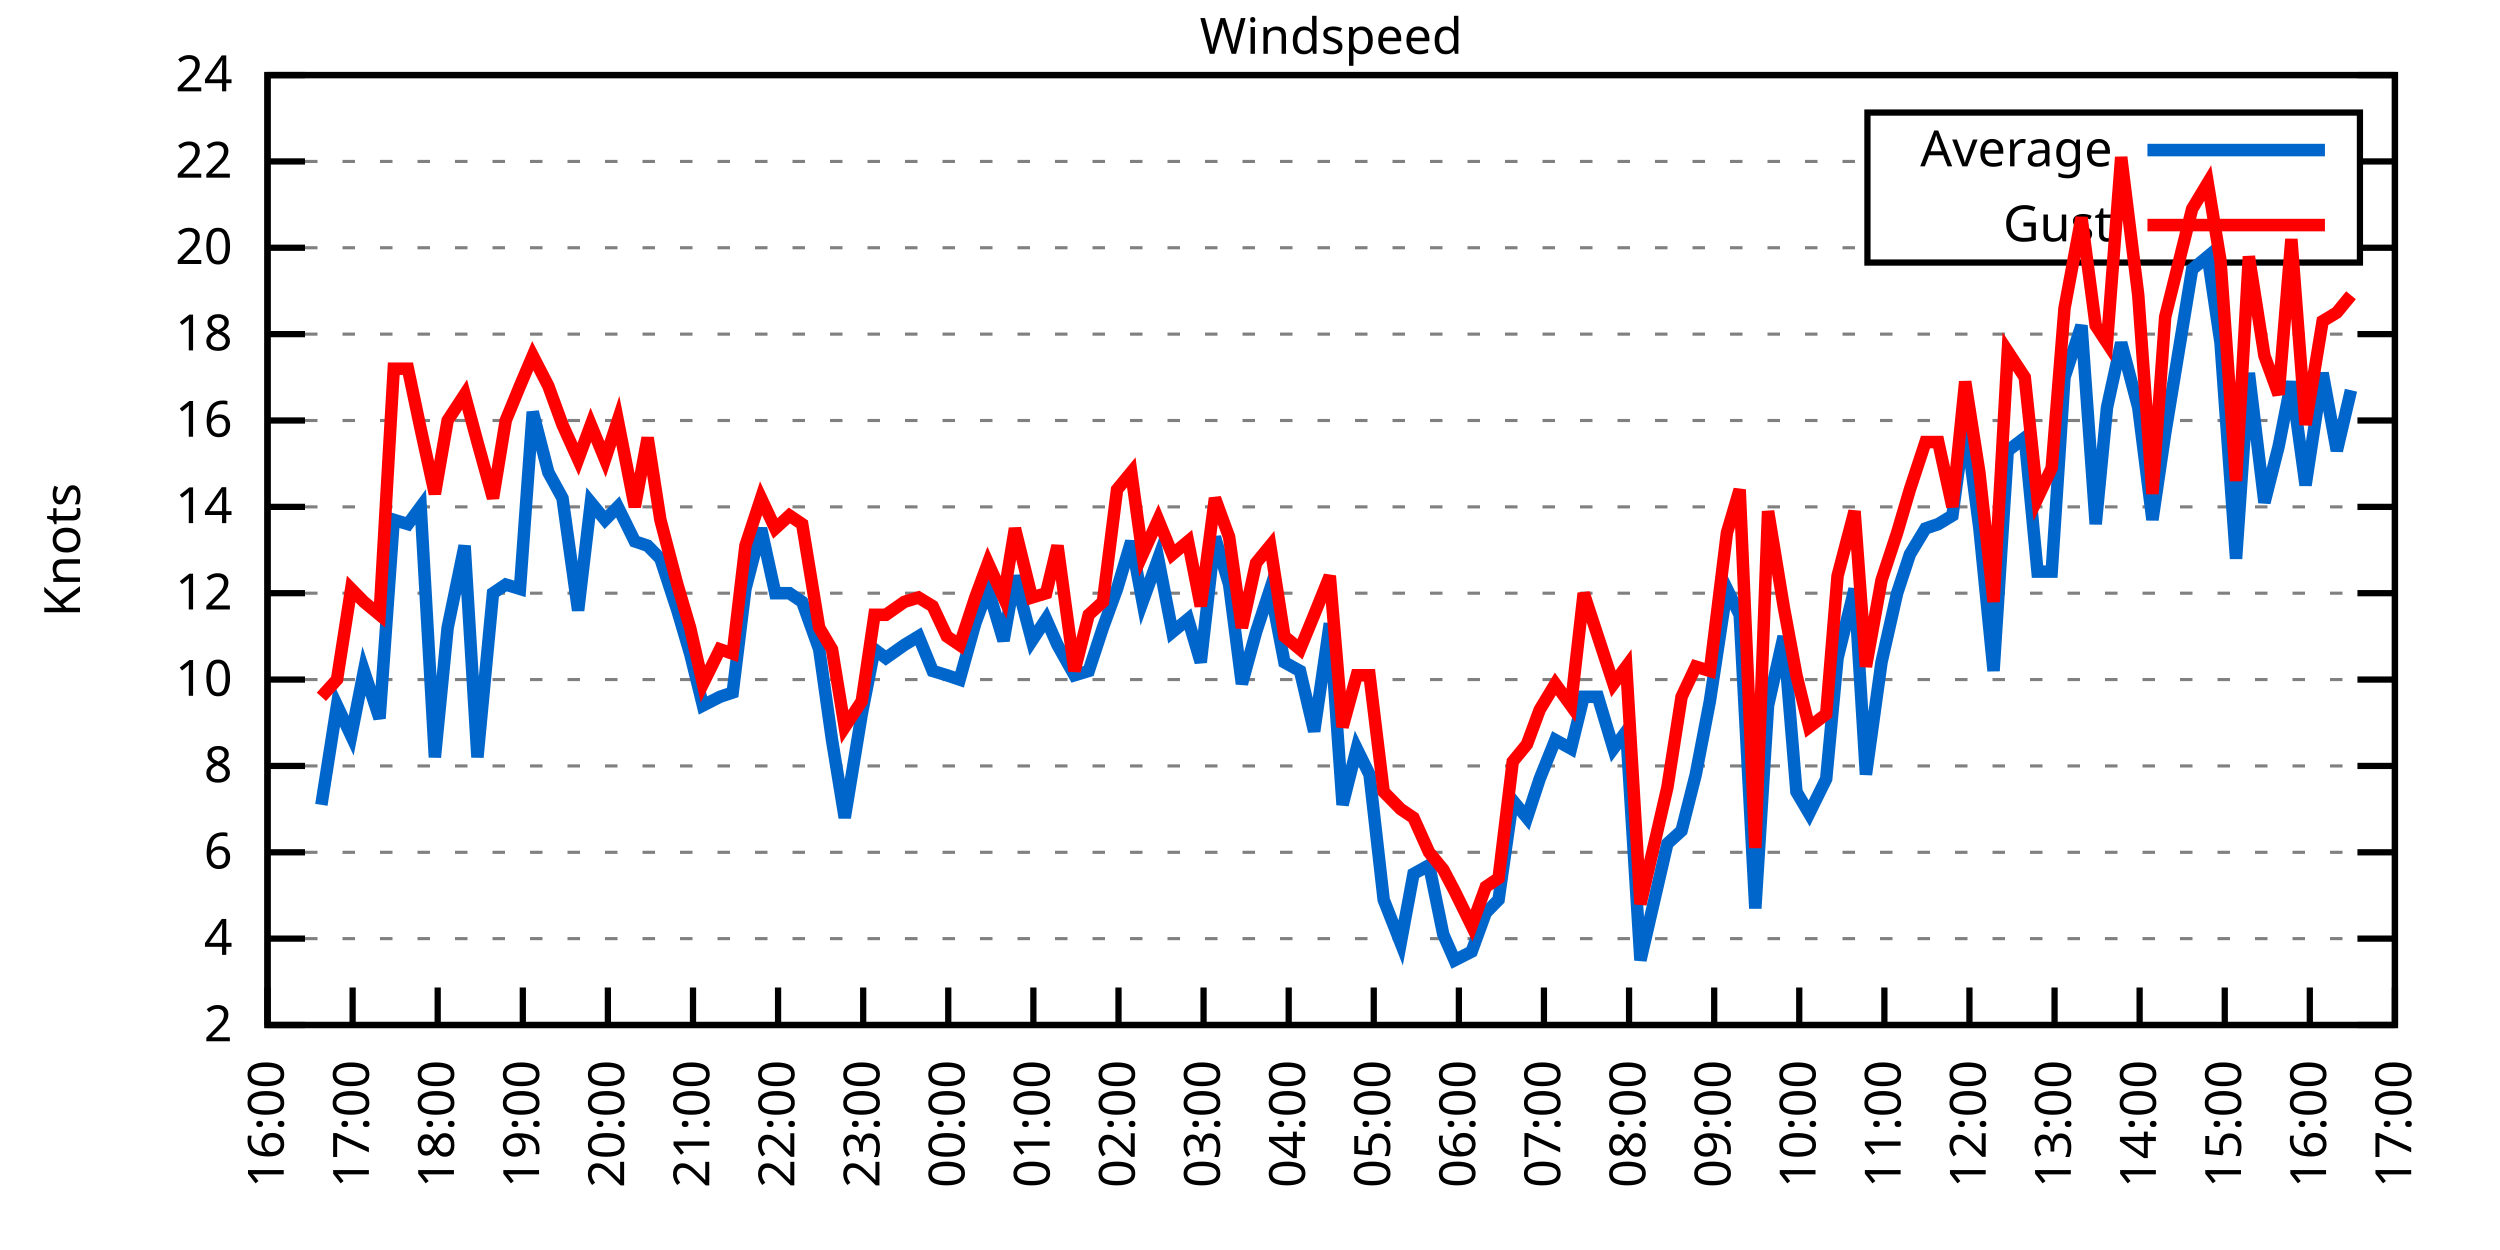
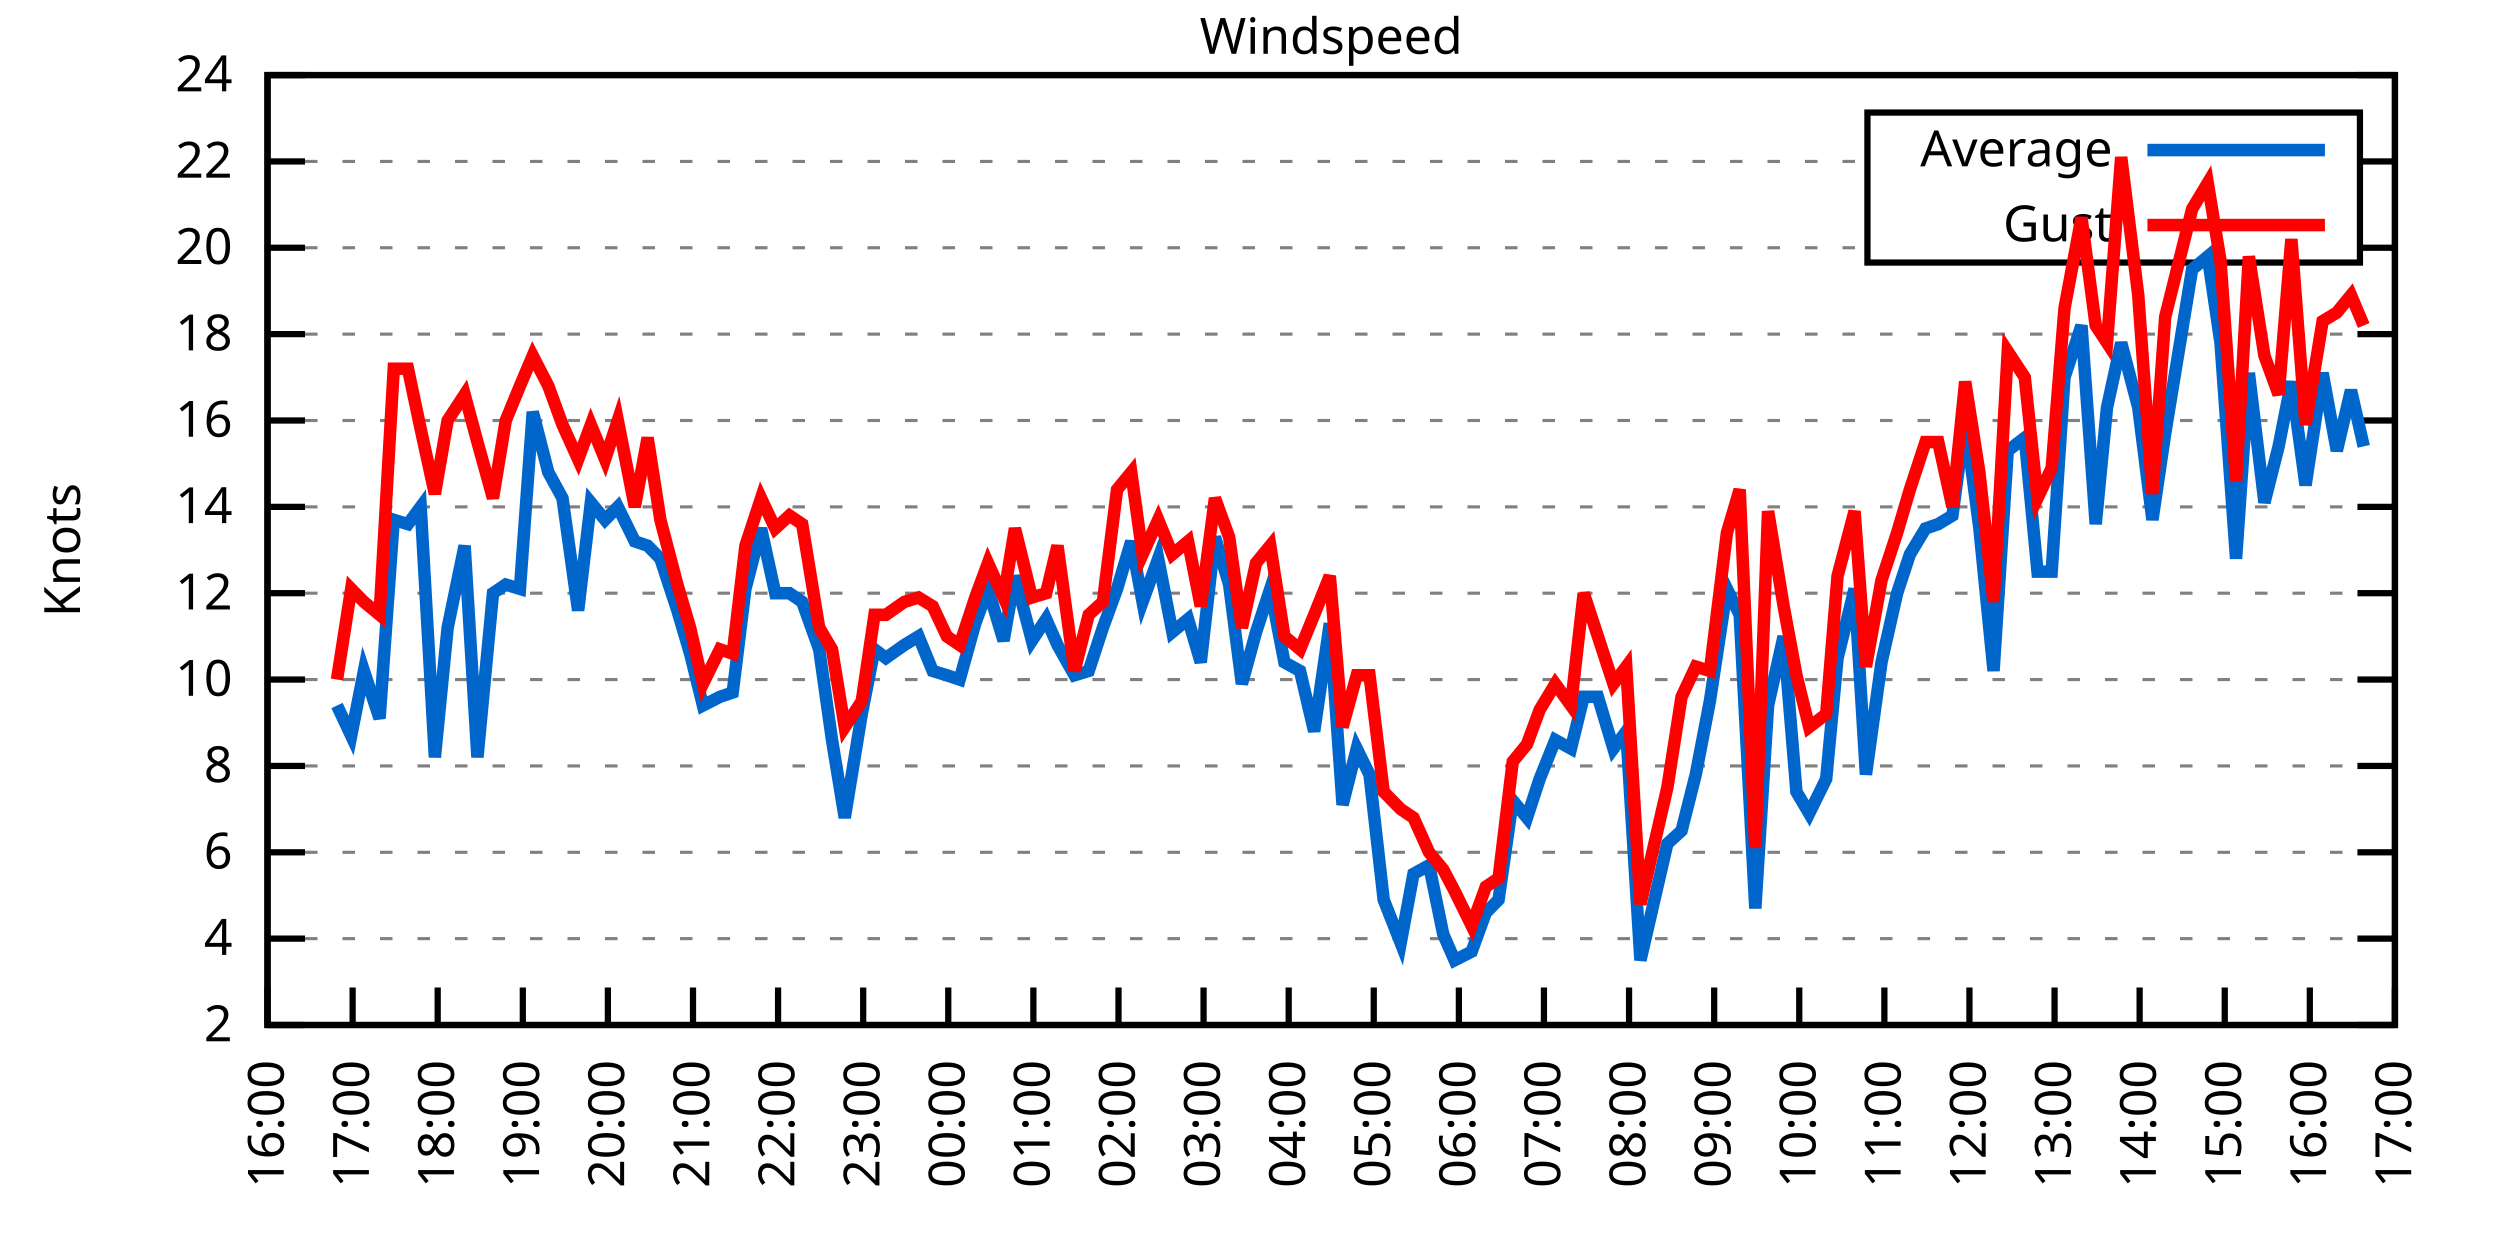
<svg xmlns="http://www.w3.org/2000/svg" xmlns:xlink="http://www.w3.org/1999/xlink" width="400" height="200" viewBox="0 0 400 200">
  <g id="gnuplot_canvas">
    <rect x="0" y="0" width="400" height="200" fill="none" />
    <defs>
      <circle id="gpDot" r="0.5" stroke-width="0.5" stroke="currentColor" />
      <path id="gpPt0" stroke-width="0.333" stroke="currentColor" d="M-1,0 h2 M0,-1 v2" />
      <path id="gpPt1" stroke-width="0.333" stroke="currentColor" d="M-1,-1 L1,1 M1,-1 L-1,1" />
      <path id="gpPt2" stroke-width="0.333" stroke="currentColor" d="M-1,0 L1,0 M0,-1 L0,1 M-1,-1 L1,1 M-1,1 L1,-1" />
      <rect id="gpPt3" stroke-width="0.333" stroke="currentColor" x="-1" y="-1" width="2" height="2" />
      <rect id="gpPt4" stroke-width="0.333" stroke="currentColor" fill="currentColor" x="-1" y="-1" width="2" height="2" />
      <circle id="gpPt5" stroke-width="0.333" stroke="currentColor" cx="0" cy="0" r="1" />
      <use xlink:href="#gpPt5" id="gpPt6" fill="currentColor" stroke="none" />
      <path id="gpPt7" stroke-width="0.333" stroke="currentColor" d="M0,-1.33 L-1.33,0.67 L1.33,0.67 z" />
      <use xlink:href="#gpPt7" id="gpPt8" fill="currentColor" stroke="none" />
      <use xlink:href="#gpPt7" id="gpPt9" stroke="currentColor" transform="rotate(180)" />
      <use xlink:href="#gpPt9" id="gpPt10" fill="currentColor" stroke="none" />
      <use xlink:href="#gpPt3" id="gpPt11" stroke="currentColor" transform="rotate(45)" />
      <use xlink:href="#gpPt11" id="gpPt12" fill="currentColor" stroke="none" />
      <path id="gpPt13" stroke-width="0.333" stroke="currentColor" d="M0,1.330 L1.265,0.411 L0.782,-1.067 L-0.782,-1.076 L-1.265,0.411 z" />
      <use xlink:href="#gpPt13" id="gpPt14" fill="currentColor" stroke="none" />
      <filter id="textbox" filterUnits="objectBoundingBox" x="0" y="0" height="1" width="1">
        <feFlood flood-color="white" flood-opacity="1" result="bgnd" />
        <feComposite in="SourceGraphic" in2="bgnd" operator="atop" />
      </filter>
      <filter id="greybox" filterUnits="objectBoundingBox" x="0" y="0" height="1" width="1">
        <feFlood flood-color="lightgrey" flood-opacity="1" result="grey" />
        <feComposite in="SourceGraphic" in2="grey" operator="atop" />
      </filter>
    </defs>
    <g fill="none" color="white" stroke="currentColor" stroke-width="1.00" stroke-linecap="butt" stroke-linejoin="miter">
</g>
    <g fill="none" color="black" stroke="currentColor" stroke-width="1.00" stroke-linecap="butt" stroke-linejoin="miter">
      <g stroke="none" shape-rendering="crispEdges">
        <polygon fill="rgb(255, 255, 255)" points="42.80,164.00 383.18,164.00 383.18,12.02 42.80,12.02 " />
      </g>
    </g>
    <g fill="none" color="black" stroke="currentColor" stroke-width="1.00" stroke-linecap="butt" stroke-linejoin="miter">
</g>
    <g fill="none" color="black" stroke="black" stroke-width="0.50" stroke-linecap="butt" stroke-linejoin="miter">
</g>
    <g fill="none" color="gray" stroke="currentColor" stroke-width="0.50" stroke-linecap="butt" stroke-linejoin="miter">
      <path stroke="gray" stroke-dasharray="2,4" class="gridline" d="M42.80,164.00 L383.19,164.00  " />
    </g>
    <g fill="none" color="gray" stroke="gray" stroke-width="1.00" stroke-linecap="butt" stroke-linejoin="miter">
</g>
    <g fill="none" color="black" stroke="currentColor" stroke-width="1.00" stroke-linecap="butt" stroke-linejoin="miter">
      <path stroke="black" d="M42.80,164.00 L48.80,164.00 M383.19,164.00 L377.19,164.00  " />
      <g transform="translate(37.20,166.60)" stroke="none" fill="black" font-family="Sans" font-size="8.00" text-anchor="end">
        <text>
          <tspan font-family="Sans"> 2</tspan>
        </text>
      </g>
    </g>
    <g fill="none" color="black" stroke="currentColor" stroke-width="1.00" stroke-linecap="butt" stroke-linejoin="miter">
</g>
    <g fill="none" color="black" stroke="black" stroke-width="0.50" stroke-linecap="butt" stroke-linejoin="miter">
</g>
    <g fill="none" color="gray" stroke="currentColor" stroke-width="0.50" stroke-linecap="butt" stroke-linejoin="miter">
      <path stroke="gray" stroke-dasharray="2,4" class="gridline" d="M42.80,150.18 L383.19,150.18  " />
    </g>
    <g fill="none" color="gray" stroke="gray" stroke-width="1.00" stroke-linecap="butt" stroke-linejoin="miter">
</g>
    <g fill="none" color="black" stroke="currentColor" stroke-width="1.00" stroke-linecap="butt" stroke-linejoin="miter">
      <path stroke="black" d="M42.80,150.18 L48.80,150.18 M383.19,150.18 L377.19,150.18  " />
      <g transform="translate(37.20,152.78)" stroke="none" fill="black" font-family="Sans" font-size="8.00" text-anchor="end">
        <text>
          <tspan font-family="Sans"> 4</tspan>
        </text>
      </g>
    </g>
    <g fill="none" color="black" stroke="currentColor" stroke-width="1.00" stroke-linecap="butt" stroke-linejoin="miter">
</g>
    <g fill="none" color="black" stroke="black" stroke-width="0.50" stroke-linecap="butt" stroke-linejoin="miter">
</g>
    <g fill="none" color="gray" stroke="currentColor" stroke-width="0.50" stroke-linecap="butt" stroke-linejoin="miter">
      <path stroke="gray" stroke-dasharray="2,4" class="gridline" d="M42.80,136.37 L383.19,136.37  " />
    </g>
    <g fill="none" color="gray" stroke="gray" stroke-width="1.00" stroke-linecap="butt" stroke-linejoin="miter">
</g>
    <g fill="none" color="black" stroke="currentColor" stroke-width="1.00" stroke-linecap="butt" stroke-linejoin="miter">
      <path stroke="black" d="M42.80,136.37 L48.80,136.37 M383.19,136.37 L377.19,136.37  " />
      <g transform="translate(37.20,138.97)" stroke="none" fill="black" font-family="Sans" font-size="8.00" text-anchor="end">
        <text>
          <tspan font-family="Sans"> 6</tspan>
        </text>
      </g>
    </g>
    <g fill="none" color="black" stroke="currentColor" stroke-width="1.00" stroke-linecap="butt" stroke-linejoin="miter">
</g>
    <g fill="none" color="black" stroke="black" stroke-width="0.50" stroke-linecap="butt" stroke-linejoin="miter">
</g>
    <g fill="none" color="gray" stroke="currentColor" stroke-width="0.50" stroke-linecap="butt" stroke-linejoin="miter">
      <path stroke="gray" stroke-dasharray="2,4" class="gridline" d="M42.80,122.55 L383.19,122.55  " />
    </g>
    <g fill="none" color="gray" stroke="gray" stroke-width="1.00" stroke-linecap="butt" stroke-linejoin="miter">
</g>
    <g fill="none" color="black" stroke="currentColor" stroke-width="1.00" stroke-linecap="butt" stroke-linejoin="miter">
      <path stroke="black" d="M42.80,122.55 L48.80,122.55 M383.19,122.55 L377.19,122.55  " />
      <g transform="translate(37.20,125.15)" stroke="none" fill="black" font-family="Sans" font-size="8.00" text-anchor="end">
        <text>
          <tspan font-family="Sans"> 8</tspan>
        </text>
      </g>
    </g>
    <g fill="none" color="black" stroke="currentColor" stroke-width="1.00" stroke-linecap="butt" stroke-linejoin="miter">
</g>
    <g fill="none" color="black" stroke="black" stroke-width="0.50" stroke-linecap="butt" stroke-linejoin="miter">
</g>
    <g fill="none" color="gray" stroke="currentColor" stroke-width="0.50" stroke-linecap="butt" stroke-linejoin="miter">
      <path stroke="gray" stroke-dasharray="2,4" class="gridline" d="M42.80,108.73 L383.19,108.73  " />
    </g>
    <g fill="none" color="gray" stroke="gray" stroke-width="1.00" stroke-linecap="butt" stroke-linejoin="miter">
</g>
    <g fill="none" color="black" stroke="currentColor" stroke-width="1.00" stroke-linecap="butt" stroke-linejoin="miter">
      <path stroke="black" d="M42.80,108.73 L48.80,108.73 M383.19,108.73 L377.19,108.73  " />
      <g transform="translate(37.20,111.33)" stroke="none" fill="black" font-family="Sans" font-size="8.00" text-anchor="end">
        <text>
          <tspan font-family="Sans"> 10</tspan>
        </text>
      </g>
    </g>
    <g fill="none" color="black" stroke="currentColor" stroke-width="1.00" stroke-linecap="butt" stroke-linejoin="miter">
</g>
    <g fill="none" color="black" stroke="black" stroke-width="0.50" stroke-linecap="butt" stroke-linejoin="miter">
</g>
    <g fill="none" color="gray" stroke="currentColor" stroke-width="0.50" stroke-linecap="butt" stroke-linejoin="miter">
      <path stroke="gray" stroke-dasharray="2,4" class="gridline" d="M42.80,94.91 L383.19,94.91  " />
    </g>
    <g fill="none" color="gray" stroke="gray" stroke-width="1.00" stroke-linecap="butt" stroke-linejoin="miter">
</g>
    <g fill="none" color="black" stroke="currentColor" stroke-width="1.00" stroke-linecap="butt" stroke-linejoin="miter">
      <path stroke="black" d="M42.80,94.91 L48.80,94.91 M383.19,94.91 L377.19,94.91  " />
      <g transform="translate(37.20,97.51)" stroke="none" fill="black" font-family="Sans" font-size="8.00" text-anchor="end">
        <text>
          <tspan font-family="Sans"> 12</tspan>
        </text>
      </g>
    </g>
    <g fill="none" color="black" stroke="currentColor" stroke-width="1.00" stroke-linecap="butt" stroke-linejoin="miter">
</g>
    <g fill="none" color="black" stroke="black" stroke-width="0.50" stroke-linecap="butt" stroke-linejoin="miter">
</g>
    <g fill="none" color="gray" stroke="currentColor" stroke-width="0.50" stroke-linecap="butt" stroke-linejoin="miter">
      <path stroke="gray" stroke-dasharray="2,4" class="gridline" d="M42.80,81.10 L383.19,81.10  " />
    </g>
    <g fill="none" color="gray" stroke="gray" stroke-width="1.00" stroke-linecap="butt" stroke-linejoin="miter">
</g>
    <g fill="none" color="black" stroke="currentColor" stroke-width="1.00" stroke-linecap="butt" stroke-linejoin="miter">
      <path stroke="black" d="M42.80,81.10 L48.80,81.10 M383.19,81.10 L377.19,81.10  " />
      <g transform="translate(37.20,83.70)" stroke="none" fill="black" font-family="Sans" font-size="8.00" text-anchor="end">
        <text>
          <tspan font-family="Sans"> 14</tspan>
        </text>
      </g>
    </g>
    <g fill="none" color="black" stroke="currentColor" stroke-width="1.00" stroke-linecap="butt" stroke-linejoin="miter">
</g>
    <g fill="none" color="black" stroke="black" stroke-width="0.50" stroke-linecap="butt" stroke-linejoin="miter">
</g>
    <g fill="none" color="gray" stroke="currentColor" stroke-width="0.50" stroke-linecap="butt" stroke-linejoin="miter">
      <path stroke="gray" stroke-dasharray="2,4" class="gridline" d="M42.80,67.28 L383.19,67.28  " />
    </g>
    <g fill="none" color="gray" stroke="gray" stroke-width="1.00" stroke-linecap="butt" stroke-linejoin="miter">
</g>
    <g fill="none" color="black" stroke="currentColor" stroke-width="1.00" stroke-linecap="butt" stroke-linejoin="miter">
      <path stroke="black" d="M42.80,67.28 L48.80,67.28 M383.19,67.28 L377.19,67.28  " />
      <g transform="translate(37.20,69.88)" stroke="none" fill="black" font-family="Sans" font-size="8.00" text-anchor="end">
        <text>
          <tspan font-family="Sans"> 16</tspan>
        </text>
      </g>
    </g>
    <g fill="none" color="black" stroke="currentColor" stroke-width="1.00" stroke-linecap="butt" stroke-linejoin="miter">
</g>
    <g fill="none" color="black" stroke="black" stroke-width="0.50" stroke-linecap="butt" stroke-linejoin="miter">
</g>
    <g fill="none" color="gray" stroke="currentColor" stroke-width="0.50" stroke-linecap="butt" stroke-linejoin="miter">
      <path stroke="gray" stroke-dasharray="2,4" class="gridline" d="M42.80,53.46 L383.19,53.46  " />
    </g>
    <g fill="none" color="gray" stroke="gray" stroke-width="1.00" stroke-linecap="butt" stroke-linejoin="miter">
</g>
    <g fill="none" color="black" stroke="currentColor" stroke-width="1.00" stroke-linecap="butt" stroke-linejoin="miter">
      <path stroke="black" d="M42.80,53.46 L48.80,53.46 M383.19,53.46 L377.19,53.46  " />
      <g transform="translate(37.20,56.06)" stroke="none" fill="black" font-family="Sans" font-size="8.00" text-anchor="end">
        <text>
          <tspan font-family="Sans"> 18</tspan>
        </text>
      </g>
    </g>
    <g fill="none" color="black" stroke="currentColor" stroke-width="1.00" stroke-linecap="butt" stroke-linejoin="miter">
</g>
    <g fill="none" color="black" stroke="black" stroke-width="0.50" stroke-linecap="butt" stroke-linejoin="miter">
</g>
    <g fill="none" color="gray" stroke="currentColor" stroke-width="0.50" stroke-linecap="butt" stroke-linejoin="miter">
      <path stroke="gray" stroke-dasharray="2,4" class="gridline" d="M42.80,39.64 L298.79,39.64 M377.59,39.64 L383.19,39.64  " />
    </g>
    <g fill="none" color="gray" stroke="gray" stroke-width="1.00" stroke-linecap="butt" stroke-linejoin="miter">
</g>
    <g fill="none" color="black" stroke="currentColor" stroke-width="1.00" stroke-linecap="butt" stroke-linejoin="miter">
      <path stroke="black" d="M42.80,39.64 L48.80,39.64 M383.19,39.64 L377.19,39.64  " />
      <g transform="translate(37.20,42.24)" stroke="none" fill="black" font-family="Sans" font-size="8.00" text-anchor="end">
        <text>
          <tspan font-family="Sans"> 20</tspan>
        </text>
      </g>
    </g>
    <g fill="none" color="black" stroke="currentColor" stroke-width="1.00" stroke-linecap="butt" stroke-linejoin="miter">
</g>
    <g fill="none" color="black" stroke="black" stroke-width="0.50" stroke-linecap="butt" stroke-linejoin="miter">
</g>
    <g fill="none" color="gray" stroke="currentColor" stroke-width="0.50" stroke-linecap="butt" stroke-linejoin="miter">
      <path stroke="gray" stroke-dasharray="2,4" class="gridline" d="M42.80,25.83 L298.79,25.83 M377.59,25.83 L383.19,25.83  " />
    </g>
    <g fill="none" color="gray" stroke="gray" stroke-width="1.00" stroke-linecap="butt" stroke-linejoin="miter">
</g>
    <g fill="none" color="black" stroke="currentColor" stroke-width="1.00" stroke-linecap="butt" stroke-linejoin="miter">
      <path stroke="black" d="M42.80,25.83 L48.80,25.83 M383.19,25.83 L377.19,25.83  " />
      <g transform="translate(37.20,28.43)" stroke="none" fill="black" font-family="Sans" font-size="8.00" text-anchor="end">
        <text>
          <tspan font-family="Sans"> 22</tspan>
        </text>
      </g>
    </g>
    <g fill="none" color="black" stroke="currentColor" stroke-width="1.00" stroke-linecap="butt" stroke-linejoin="miter">
</g>
    <g fill="none" color="black" stroke="black" stroke-width="0.50" stroke-linecap="butt" stroke-linejoin="miter">
</g>
    <g fill="none" color="gray" stroke="currentColor" stroke-width="0.50" stroke-linecap="butt" stroke-linejoin="miter">
      <path stroke="gray" stroke-dasharray="2,4" class="gridline" d="M42.80,12.01 L383.19,12.01  " />
    </g>
    <g fill="none" color="gray" stroke="gray" stroke-width="1.00" stroke-linecap="butt" stroke-linejoin="miter">
</g>
    <g fill="none" color="black" stroke="currentColor" stroke-width="1.00" stroke-linecap="butt" stroke-linejoin="miter">
      <path stroke="black" d="M42.80,12.01 L48.80,12.01 M383.19,12.01 L377.19,12.01  " />
      <g transform="translate(37.20,14.61)" stroke="none" fill="black" font-family="Sans" font-size="8.00" text-anchor="end">
        <text>
          <tspan font-family="Sans"> 24</tspan>
        </text>
      </g>
    </g>
    <g fill="none" color="black" stroke="currentColor" stroke-width="1.00" stroke-linecap="butt" stroke-linejoin="miter">
      <path stroke="black" d="M42.80,164.00 L42.80,158.00  " />
      <g transform="translate(45.40,169.60) rotate(270.00)" stroke="none" fill="black" font-family="Sans" font-size="8.00" text-anchor="end">
        <text>
          <tspan font-family="Sans">16:00</tspan>
        </text>
      </g>
    </g>
    <g fill="none" color="black" stroke="currentColor" stroke-width="1.00" stroke-linecap="butt" stroke-linejoin="miter">
      <path stroke="black" d="M56.42,164.00 L56.42,158.00  " />
      <g transform="translate(59.02,169.60) rotate(270.00)" stroke="none" fill="black" font-family="Sans" font-size="8.00" text-anchor="end">
        <text>
          <tspan font-family="Sans">17:00</tspan>
        </text>
      </g>
    </g>
    <g fill="none" color="black" stroke="currentColor" stroke-width="1.00" stroke-linecap="butt" stroke-linejoin="miter">
      <path stroke="black" d="M70.03,164.00 L70.03,158.00  " />
      <g transform="translate(72.63,169.60) rotate(270.00)" stroke="none" fill="black" font-family="Sans" font-size="8.00" text-anchor="end">
        <text>
          <tspan font-family="Sans">18:00</tspan>
        </text>
      </g>
    </g>
    <g fill="none" color="black" stroke="currentColor" stroke-width="1.00" stroke-linecap="butt" stroke-linejoin="miter">
      <path stroke="black" d="M83.65,164.00 L83.65,158.00  " />
      <g transform="translate(86.25,169.60) rotate(270.00)" stroke="none" fill="black" font-family="Sans" font-size="8.00" text-anchor="end">
        <text>
          <tspan font-family="Sans">19:00</tspan>
        </text>
      </g>
    </g>
    <g fill="none" color="black" stroke="currentColor" stroke-width="1.00" stroke-linecap="butt" stroke-linejoin="miter">
      <path stroke="black" d="M97.26,164.00 L97.26,158.00  " />
      <g transform="translate(99.86,169.60) rotate(270.00)" stroke="none" fill="black" font-family="Sans" font-size="8.00" text-anchor="end">
        <text>
          <tspan font-family="Sans">20:00</tspan>
        </text>
      </g>
    </g>
    <g fill="none" color="black" stroke="currentColor" stroke-width="1.00" stroke-linecap="butt" stroke-linejoin="miter">
      <path stroke="black" d="M110.88,164.00 L110.88,158.00  " />
      <g transform="translate(113.48,169.60) rotate(270.00)" stroke="none" fill="black" font-family="Sans" font-size="8.00" text-anchor="end">
        <text>
          <tspan font-family="Sans">21:00</tspan>
        </text>
      </g>
    </g>
    <g fill="none" color="black" stroke="currentColor" stroke-width="1.00" stroke-linecap="butt" stroke-linejoin="miter">
      <path stroke="black" d="M124.49,164.00 L124.49,158.00  " />
      <g transform="translate(127.09,169.60) rotate(270.00)" stroke="none" fill="black" font-family="Sans" font-size="8.00" text-anchor="end">
        <text>
          <tspan font-family="Sans">22:00</tspan>
        </text>
      </g>
    </g>
    <g fill="none" color="black" stroke="currentColor" stroke-width="1.00" stroke-linecap="butt" stroke-linejoin="miter">
      <path stroke="black" d="M138.11,164.00 L138.11,158.00  " />
      <g transform="translate(140.71,169.60) rotate(270.00)" stroke="none" fill="black" font-family="Sans" font-size="8.00" text-anchor="end">
        <text>
          <tspan font-family="Sans">23:00</tspan>
        </text>
      </g>
    </g>
    <g fill="none" color="black" stroke="currentColor" stroke-width="1.00" stroke-linecap="butt" stroke-linejoin="miter">
      <path stroke="black" d="M151.72,164.00 L151.72,158.00  " />
      <g transform="translate(154.32,169.60) rotate(270.00)" stroke="none" fill="black" font-family="Sans" font-size="8.00" text-anchor="end">
        <text>
          <tspan font-family="Sans">00:00</tspan>
        </text>
      </g>
    </g>
    <g fill="none" color="black" stroke="currentColor" stroke-width="1.00" stroke-linecap="butt" stroke-linejoin="miter">
      <path stroke="black" d="M165.34,164.00 L165.34,158.00  " />
      <g transform="translate(167.94,169.60) rotate(270.00)" stroke="none" fill="black" font-family="Sans" font-size="8.00" text-anchor="end">
        <text>
          <tspan font-family="Sans">01:00</tspan>
        </text>
      </g>
    </g>
    <g fill="none" color="black" stroke="currentColor" stroke-width="1.00" stroke-linecap="butt" stroke-linejoin="miter">
      <path stroke="black" d="M178.96,164.00 L178.96,158.00  " />
      <g transform="translate(181.56,169.60) rotate(270.00)" stroke="none" fill="black" font-family="Sans" font-size="8.00" text-anchor="end">
        <text>
          <tspan font-family="Sans">02:00</tspan>
        </text>
      </g>
    </g>
    <g fill="none" color="black" stroke="currentColor" stroke-width="1.00" stroke-linecap="butt" stroke-linejoin="miter">
      <path stroke="black" d="M192.57,164.00 L192.57,158.00  " />
      <g transform="translate(195.17,169.60) rotate(270.00)" stroke="none" fill="black" font-family="Sans" font-size="8.00" text-anchor="end">
        <text>
          <tspan font-family="Sans">03:00</tspan>
        </text>
      </g>
    </g>
    <g fill="none" color="black" stroke="currentColor" stroke-width="1.00" stroke-linecap="butt" stroke-linejoin="miter">
      <path stroke="black" d="M206.19,164.00 L206.19,158.00  " />
      <g transform="translate(208.79,169.60) rotate(270.00)" stroke="none" fill="black" font-family="Sans" font-size="8.00" text-anchor="end">
        <text>
          <tspan font-family="Sans">04:00</tspan>
        </text>
      </g>
    </g>
    <g fill="none" color="black" stroke="currentColor" stroke-width="1.00" stroke-linecap="butt" stroke-linejoin="miter">
      <path stroke="black" d="M219.80,164.00 L219.80,158.00  " />
      <g transform="translate(222.40,169.60) rotate(270.00)" stroke="none" fill="black" font-family="Sans" font-size="8.00" text-anchor="end">
        <text>
          <tspan font-family="Sans">05:00</tspan>
        </text>
      </g>
    </g>
    <g fill="none" color="black" stroke="currentColor" stroke-width="1.00" stroke-linecap="butt" stroke-linejoin="miter">
      <path stroke="black" d="M233.42,164.00 L233.42,158.00  " />
      <g transform="translate(236.02,169.60) rotate(270.00)" stroke="none" fill="black" font-family="Sans" font-size="8.00" text-anchor="end">
        <text>
          <tspan font-family="Sans">06:00</tspan>
        </text>
      </g>
    </g>
    <g fill="none" color="black" stroke="currentColor" stroke-width="1.00" stroke-linecap="butt" stroke-linejoin="miter">
      <path stroke="black" d="M247.03,164.00 L247.03,158.00  " />
      <g transform="translate(249.63,169.60) rotate(270.00)" stroke="none" fill="black" font-family="Sans" font-size="8.00" text-anchor="end">
        <text>
          <tspan font-family="Sans">07:00</tspan>
        </text>
      </g>
    </g>
    <g fill="none" color="black" stroke="currentColor" stroke-width="1.00" stroke-linecap="butt" stroke-linejoin="miter">
      <path stroke="black" d="M260.65,164.00 L260.65,158.00  " />
      <g transform="translate(263.25,169.60) rotate(270.00)" stroke="none" fill="black" font-family="Sans" font-size="8.00" text-anchor="end">
        <text>
          <tspan font-family="Sans">08:00</tspan>
        </text>
      </g>
    </g>
    <g fill="none" color="black" stroke="currentColor" stroke-width="1.00" stroke-linecap="butt" stroke-linejoin="miter">
      <path stroke="black" d="M274.27,164.00 L274.27,158.00  " />
      <g transform="translate(276.87,169.60) rotate(270.00)" stroke="none" fill="black" font-family="Sans" font-size="8.00" text-anchor="end">
        <text>
          <tspan font-family="Sans">09:00</tspan>
        </text>
      </g>
    </g>
    <g fill="none" color="black" stroke="currentColor" stroke-width="1.00" stroke-linecap="butt" stroke-linejoin="miter">
      <path stroke="black" d="M287.88,164.00 L287.88,158.00  " />
      <g transform="translate(290.48,169.60) rotate(270.00)" stroke="none" fill="black" font-family="Sans" font-size="8.00" text-anchor="end">
        <text>
          <tspan font-family="Sans">10:00</tspan>
        </text>
      </g>
    </g>
    <g fill="none" color="black" stroke="currentColor" stroke-width="1.00" stroke-linecap="butt" stroke-linejoin="miter">
      <path stroke="black" d="M301.50,164.00 L301.50,158.00  " />
      <g transform="translate(304.10,169.60) rotate(270.00)" stroke="none" fill="black" font-family="Sans" font-size="8.00" text-anchor="end">
        <text>
          <tspan font-family="Sans">11:00</tspan>
        </text>
      </g>
    </g>
    <g fill="none" color="black" stroke="currentColor" stroke-width="1.00" stroke-linecap="butt" stroke-linejoin="miter">
      <path stroke="black" d="M315.11,164.00 L315.11,158.00  " />
      <g transform="translate(317.71,169.60) rotate(270.00)" stroke="none" fill="black" font-family="Sans" font-size="8.00" text-anchor="end">
        <text>
          <tspan font-family="Sans">12:00</tspan>
        </text>
      </g>
    </g>
    <g fill="none" color="black" stroke="currentColor" stroke-width="1.00" stroke-linecap="butt" stroke-linejoin="miter">
      <path stroke="black" d="M328.73,164.00 L328.73,158.00  " />
      <g transform="translate(331.33,169.60) rotate(270.00)" stroke="none" fill="black" font-family="Sans" font-size="8.00" text-anchor="end">
        <text>
          <tspan font-family="Sans">13:00</tspan>
        </text>
      </g>
    </g>
    <g fill="none" color="black" stroke="currentColor" stroke-width="1.00" stroke-linecap="butt" stroke-linejoin="miter">
      <path stroke="black" d="M342.34,164.00 L342.34,158.00  " />
      <g transform="translate(344.94,169.60) rotate(270.00)" stroke="none" fill="black" font-family="Sans" font-size="8.00" text-anchor="end">
        <text>
          <tspan font-family="Sans">14:00</tspan>
        </text>
      </g>
    </g>
    <g fill="none" color="black" stroke="currentColor" stroke-width="1.00" stroke-linecap="butt" stroke-linejoin="miter">
      <path stroke="black" d="M355.96,164.00 L355.96,158.00  " />
      <g transform="translate(358.56,169.60) rotate(270.00)" stroke="none" fill="black" font-family="Sans" font-size="8.00" text-anchor="end">
        <text>
          <tspan font-family="Sans">15:00</tspan>
        </text>
      </g>
    </g>
    <g fill="none" color="black" stroke="currentColor" stroke-width="1.00" stroke-linecap="butt" stroke-linejoin="miter">
      <path stroke="black" d="M369.57,164.00 L369.57,158.00  " />
      <g transform="translate(372.17,169.60) rotate(270.00)" stroke="none" fill="black" font-family="Sans" font-size="8.00" text-anchor="end">
        <text>
          <tspan font-family="Sans">16:00</tspan>
        </text>
      </g>
    </g>
    <g fill="none" color="black" stroke="currentColor" stroke-width="1.00" stroke-linecap="butt" stroke-linejoin="miter">
      <path stroke="black" d="M383.19,164.00 L383.19,158.00  " />
      <g transform="translate(385.79,169.60) rotate(270.00)" stroke="none" fill="black" font-family="Sans" font-size="8.00" text-anchor="end">
        <text>
          <tspan font-family="Sans">17:00</tspan>
        </text>
      </g>
    </g>
    <g fill="none" color="black" stroke="currentColor" stroke-width="1.00" stroke-linecap="butt" stroke-linejoin="miter">
</g>
    <g fill="none" color="black" stroke="currentColor" stroke-width="1.00" stroke-linecap="butt" stroke-linejoin="miter">
      <path stroke="black" d="M42.80,12.01 L42.80,164.00 L383.19,164.00 L383.19,12.01 L42.80,12.01 Z  " />
    </g>
    <g fill="none" color="black" stroke="currentColor" stroke-width="1.00" stroke-linecap="butt" stroke-linejoin="miter">
</g>
    <g fill="none" color="black" stroke="currentColor" stroke-width="1.00" stroke-linecap="butt" stroke-linejoin="miter">
      <path stroke="black" d="M298.79,42.01 L298.79,18.01 L377.59,18.01 L377.59,42.01 L298.79,42.01 Z  " />
    </g>
    <g id="Windspeed_plot_1">
      <g fill="none" color="white" stroke="black" stroke-width="2.00" stroke-linecap="butt" stroke-linejoin="miter">
</g>
      <g fill="none" color="black" stroke="currentColor" stroke-width="2.00" stroke-linecap="butt" stroke-linejoin="miter">
        <g transform="translate(337.99,26.61)" stroke="none" fill="black" font-family="Sans" font-size="8.00" text-anchor="end">
          <text>
            <tspan font-family="Sans">Average</tspan>
          </text>
        </g>
      </g>
      <g fill="none" color="black" stroke="currentColor" stroke-width="2.00" stroke-linecap="butt" stroke-linejoin="miter">
-         <path stroke="rgb(  0, 102, 204)" d="M343.59,24.01 L371.99,24.01 M51.42,128.77 L53.92,112.88 L56.19,117.71 L58.23,107.35 L60.73,114.95 L63.00,83.17   L65.27,83.86 L67.31,81.10 L69.58,121.17 L71.62,100.44 L74.34,87.31 L76.39,121.17 L78.88,94.91 L80.92,93.53   L83.19,94.22 L85.24,65.90 L87.73,75.57 L90.00,79.71 L92.50,97.68 L94.54,80.41 L96.81,83.17 L98.85,81.10   L101.57,86.62 L103.62,87.31 L105.66,89.39 L108.38,97.68 L110.42,104.59 L112.47,112.88 L115.19,111.49 L117.23,110.80   L119.27,94.22 L121.77,84.55 L124.04,94.91 L126.31,94.91 L128.35,96.30 L131.07,103.89 L133.12,118.40 L135.16,130.84   L137.88,114.26 L139.92,103.89 L141.74,105.28 L144.69,103.20 L146.96,101.82 L149.23,107.35 L151.50,108.04 L153.54,108.73   L156.04,99.75 L158.08,94.22 L160.57,102.51 L162.39,92.15 L165.11,102.51 L167.38,99.06 L169.20,103.20 L171.92,108.04   L174.19,107.35 L176.46,100.44 L178.73,94.22 L181.00,86.62 L182.81,96.30 L185.31,89.39 L187.58,101.13 L190.08,99.06   L192.12,105.97 L194.39,85.93 L196.66,93.53 L198.70,109.42 L200.97,101.13 L203.24,94.22 L205.51,105.97 L208.00,107.35   L210.27,117.02 L212.77,99.75 L214.81,128.77 L217.08,119.78 L219.12,123.93 L221.39,143.96 L224.11,150.87 L226.16,139.82   L228.65,138.44 L230.92,149.49 L232.74,153.64 L235.46,152.26 L237.73,146.04 L239.77,143.96 L242.04,128.08 L244.31,130.84   L246.35,124.62 L248.85,118.40 L251.35,119.78 L253.39,111.49 L255.66,111.49 L258.15,119.78 L260.20,117.02 L262.47,153.64   L266.78,134.98 L269.05,132.91 L271.32,123.93 L273.58,112.19 L276.31,94.22 L278.35,98.37 L280.85,145.35 L282.89,112.88   L285.38,101.82 L287.43,126.69 L289.47,130.15 L292.19,124.62 L294.01,105.28 L296.73,94.22 L298.55,123.93 L301.04,105.97   L303.54,94.91 L305.58,88.70 L308.08,84.55 L310.12,83.86 L312.39,82.48 L314.43,67.28 L316.70,84.55 L318.97,107.35   L321.24,72.12 L323.96,70.04 L326.00,91.46 L328.27,91.46 L330.32,60.37 L333.04,52.08 L335.31,83.86 L337.12,65.21   L339.39,54.84 L342.12,65.21 L344.39,83.17 L346.43,69.35 L350.74,43.10 L353.24,41.03 L355.28,54.84 L357.77,89.39   L359.82,59.68 L362.31,80.41 L364.58,71.42 L366.62,61.06 L368.89,77.64 L371.62,59.68 L373.89,72.12 L376.16,62.44    " />
+         <path stroke="rgb(  0, 102, 204)" d="M343.59,24.01 L371.99,24.01 M53.92,112.88 L56.19,117.71 L58.23,107.35 L60.73,114.95 L63.00,83.17 L65.27,83.86   L67.31,81.10 L69.58,121.17 L71.62,100.44 L74.34,87.31 L76.39,121.17 L78.88,94.91 L80.92,93.53 L83.19,94.22   L85.24,65.90 L87.73,75.57 L90.00,79.71 L92.50,97.68 L94.54,80.41 L96.81,83.17 L98.85,81.10 L101.57,86.62   L103.62,87.31 L105.66,89.39 L108.38,97.68 L110.42,104.59 L112.47,112.88 L115.19,111.49 L117.23,110.80 L119.27,94.22   L121.77,84.55 L124.04,94.91 L126.31,94.91 L128.35,96.30 L131.07,103.89 L133.12,118.40 L135.16,130.84 L137.88,114.26   L139.92,103.89 L141.74,105.28 L144.69,103.20 L146.96,101.82 L149.23,107.35 L151.50,108.04 L153.54,108.73 L156.04,99.75   L158.08,94.22 L160.57,102.51 L162.39,92.15 L165.11,102.51 L167.38,99.06 L169.20,103.20 L171.92,108.04 L174.19,107.35   L176.46,100.44 L178.73,94.22 L181.00,86.62 L182.81,96.30 L185.31,89.39 L187.58,101.13 L190.08,99.06 L192.12,105.97   L194.39,85.93 L196.66,93.53 L198.70,109.42 L200.97,101.13 L203.24,94.22 L205.51,105.97 L208.00,107.35 L210.27,117.02   L212.77,99.75 L214.81,128.77 L217.08,119.78 L219.12,123.93 L221.39,143.96 L224.11,150.87 L226.16,139.82 L228.65,138.44   L230.92,149.49 L232.74,153.64 L235.46,152.26 L237.73,146.04 L239.77,143.96 L242.04,128.08 L244.31,130.84 L246.35,124.62   L248.85,118.40 L251.35,119.78 L253.39,111.49 L255.66,111.49 L258.15,119.78 L260.20,117.02 L262.47,153.64 L266.78,134.98   L269.05,132.91 L271.32,123.93 L273.58,112.19 L276.31,94.22 L278.35,98.37 L280.85,145.35 L282.89,112.88 L285.38,101.82   L287.43,126.69 L289.47,130.15 L292.19,124.62 L294.01,105.28 L296.73,94.22 L298.55,123.93 L301.04,105.97 L303.54,94.91   L305.58,88.70 L308.08,84.55 L310.12,83.86 L312.39,82.48 L314.43,67.28 L316.70,84.55 L318.97,107.35 L321.24,72.12   L323.96,70.04 L326.00,91.46 L328.27,91.46 L330.32,60.37 L333.04,52.08 L335.31,83.86 L337.12,65.21 L339.39,54.84   L342.12,65.21 L344.39,83.17 L346.43,69.35 L350.74,43.10 L353.24,41.03 L355.28,54.84 L357.77,89.39 L359.82,59.68   L362.31,80.41 L364.58,71.42 L366.62,61.06 L368.89,77.64 L371.62,59.68 L373.89,72.12 L376.16,62.44 L378.20,71.42    " />
      </g>
    </g>
    <g id="Windspeed_plot_2">
      <g fill="none" color="black" stroke="currentColor" stroke-width="2.00" stroke-linecap="butt" stroke-linejoin="miter">
        <g transform="translate(337.99,38.61)" stroke="none" fill="black" font-family="Sans" font-size="8.00" text-anchor="end">
          <text>
            <tspan font-family="Sans">Gust</tspan>
          </text>
        </g>
      </g>
      <g fill="none" color="black" stroke="currentColor" stroke-width="2.00" stroke-linecap="butt" stroke-linejoin="miter">
-         <path stroke="rgb(255,   0,   0)" d="M343.59,36.01 L371.99,36.01 M51.42,111.49 L53.92,108.73 L56.19,94.22 L58.23,96.30 L60.73,98.37 L63.00,58.99   L65.27,58.99 L67.31,68.66 L69.58,79.02 L71.62,67.28 L74.34,63.13 L76.39,70.73 L78.88,79.71 L80.92,67.28   L83.19,61.75 L85.24,56.92 L87.73,61.75 L90.00,67.97 L92.50,73.50 L94.54,67.97 L96.81,73.50 L98.85,67.28   L101.57,81.10 L103.62,70.04 L105.66,83.17 L108.38,93.53 L110.42,100.44 L112.47,109.42 L115.19,103.89 L117.23,104.59   L119.27,87.31 L121.77,79.71 L124.04,84.55 L126.31,82.48 L128.35,83.86 L131.07,100.44 L133.12,103.89 L135.16,116.33   L137.88,112.19 L139.92,98.37 L141.74,98.37 L144.69,96.30 L146.96,95.60 L149.23,96.99 L151.50,101.82 L153.54,103.20   L156.04,95.60 L158.08,90.08 L160.57,95.60 L162.39,84.55 L165.11,95.60 L167.38,94.91 L169.20,87.31 L171.92,107.35   L174.19,98.37 L176.46,96.30 L178.73,78.33 L181.00,75.57 L182.81,88.70 L185.31,83.17 L187.58,88.70 L190.08,86.62   L192.12,96.99 L194.39,79.71 L196.66,85.93 L198.70,100.44 L200.97,90.08 L203.24,87.31 L205.51,101.82 L208.00,103.89   L210.27,98.37 L212.77,92.15 L214.81,116.33 L217.08,108.04 L219.12,108.04 L221.39,126.69 L224.11,129.46 L226.16,130.84   L228.65,136.37 L230.92,139.13 L232.74,142.58 L235.46,148.11 L237.73,141.89 L239.77,140.51 L242.04,121.86 L244.31,119.09   L246.35,113.57 L248.85,109.42 L251.35,112.88 L253.39,94.91 L255.66,101.82 L258.15,109.42 L260.20,106.66 L262.47,144.66   L266.78,126.00 L269.05,111.49 L271.32,106.66 L273.58,107.35 L276.31,85.24 L278.35,78.33 L280.85,135.67 L282.89,81.79   L285.38,96.99 L287.43,108.04 L289.47,116.33 L292.19,114.26 L294.01,92.15 L296.73,81.79 L298.55,106.66 L301.04,92.84   L303.54,85.24 L305.58,78.33 L308.08,70.73 L310.12,70.73 L312.39,81.10 L314.43,61.06 L316.70,75.57 L318.97,96.30   L321.24,56.23 L323.96,60.37 L326.00,79.71 L328.27,74.88 L330.32,49.32 L333.04,34.81 L335.31,52.08 L337.12,54.84   L339.39,25.14 L342.12,47.24 L344.39,79.02 L346.43,50.70 L350.74,33.43 L353.24,29.28 L355.28,41.72 L357.77,76.95   L359.82,41.03 L362.31,56.92 L364.58,63.13 L366.62,38.26 L368.89,67.97 L371.62,51.39 L373.89,50.01 L376.16,47.24    " />
+         <path stroke="rgb(255,   0,   0)" d="M343.59,36.01 L371.99,36.01 M53.92,108.73 L56.19,94.22 L58.23,96.30 L60.73,98.37 L63.00,58.99 L65.27,58.99   L67.31,68.66 L69.58,79.02 L71.62,67.28 L74.34,63.13 L76.39,70.73 L78.88,79.71 L80.92,67.28 L83.19,61.75   L85.24,56.92 L87.73,61.75 L90.00,67.97 L92.50,73.50 L94.54,67.97 L96.81,73.50 L98.85,67.28 L101.57,81.10   L103.62,70.04 L105.66,83.17 L108.38,93.53 L110.42,100.44 L112.47,109.42 L115.19,103.89 L117.23,104.59 L119.27,87.31   L121.77,79.71 L124.04,84.55 L126.31,82.48 L128.35,83.86 L131.07,100.44 L133.12,103.89 L135.16,116.33 L137.88,112.19   L139.92,98.37 L141.74,98.37 L144.69,96.30 L146.96,95.60 L149.23,96.99 L151.50,101.82 L153.54,103.20 L156.04,95.60   L158.08,90.08 L160.57,95.60 L162.39,84.55 L165.11,95.60 L167.38,94.91 L169.20,87.31 L171.92,107.35 L174.19,98.37   L176.46,96.30 L178.73,78.33 L181.00,75.57 L182.81,88.70 L185.31,83.17 L187.58,88.70 L190.08,86.62 L192.12,96.99   L194.39,79.71 L196.66,85.93 L198.70,100.44 L200.97,90.08 L203.24,87.31 L205.51,101.82 L208.00,103.89 L210.27,98.37   L212.77,92.15 L214.81,116.33 L217.08,108.04 L219.12,108.04 L221.39,126.69 L224.11,129.46 L226.16,130.84 L228.65,136.37   L230.92,139.13 L232.74,142.58 L235.46,148.11 L237.73,141.89 L239.77,140.51 L242.04,121.86 L244.31,119.09 L246.35,113.57   L248.85,109.42 L251.35,112.88 L253.39,94.91 L255.66,101.82 L258.15,109.42 L260.20,106.66 L262.47,144.66 L266.78,126.00   L269.05,111.49 L271.32,106.66 L273.58,107.35 L276.31,85.24 L278.35,78.33 L280.85,135.67 L282.89,81.79 L285.38,96.99   L287.43,108.04 L289.47,116.33 L292.19,114.26 L294.01,92.15 L296.73,81.79 L298.55,106.66 L301.04,92.84 L303.54,85.24   L305.58,78.33 L308.08,70.73 L310.12,70.73 L312.39,81.10 L314.43,61.06 L316.70,75.57 L318.97,96.30 L321.24,56.23   L323.96,60.37 L326.00,79.71 L328.27,74.88 L330.32,49.32 L333.04,34.81 L335.31,52.08 L337.12,54.84 L339.39,25.14   L342.12,47.24 L344.39,79.02 L346.43,50.70 L350.74,33.43 L353.24,29.28 L355.28,41.72 L357.77,76.95 L359.82,41.03   L362.31,56.92 L364.58,63.13 L366.62,38.26 L368.89,67.97 L371.62,51.39 L373.89,50.01 L376.16,47.24 L378.20,52.08    " />
      </g>
    </g>
    <g fill="none" color="black" stroke="currentColor" stroke-width="2.00" stroke-linecap="butt" stroke-linejoin="miter">
</g>
    <g fill="none" color="black" stroke="black" stroke-width="1.00" stroke-linecap="butt" stroke-linejoin="miter">
</g>
    <g fill="none" color="black" stroke="currentColor" stroke-width="1.00" stroke-linecap="butt" stroke-linejoin="miter">
      <path stroke="black" d="M42.80,12.01 L42.80,164.00 L383.19,164.00 L383.19,12.01 L42.80,12.01 Z  " />
      <g transform="translate(12.80,88.01) rotate(270.00)" stroke="none" fill="black" font-family="Sans" font-size="8.00" text-anchor="middle">
        <text>
          <tspan font-family="Sans">Knots</tspan>
        </text>
      </g>
    </g>
    <g fill="none" color="black" stroke="currentColor" stroke-width="1.00" stroke-linecap="butt" stroke-linejoin="miter">
</g>
    <g fill="none" color="black" stroke="currentColor" stroke-width="1.00" stroke-linecap="butt" stroke-linejoin="miter">
      <g transform="translate(212.99,8.61)" stroke="none" fill="black" font-family="Sans" font-size="8.00" text-anchor="middle">
        <text>
          <tspan font-family="Sans">Windspeed</tspan>
        </text>
      </g>
    </g>
    <g fill="none" color="black" stroke="currentColor" stroke-width="1.00" stroke-linecap="butt" stroke-linejoin="miter">
</g>
  </g>
</svg>
